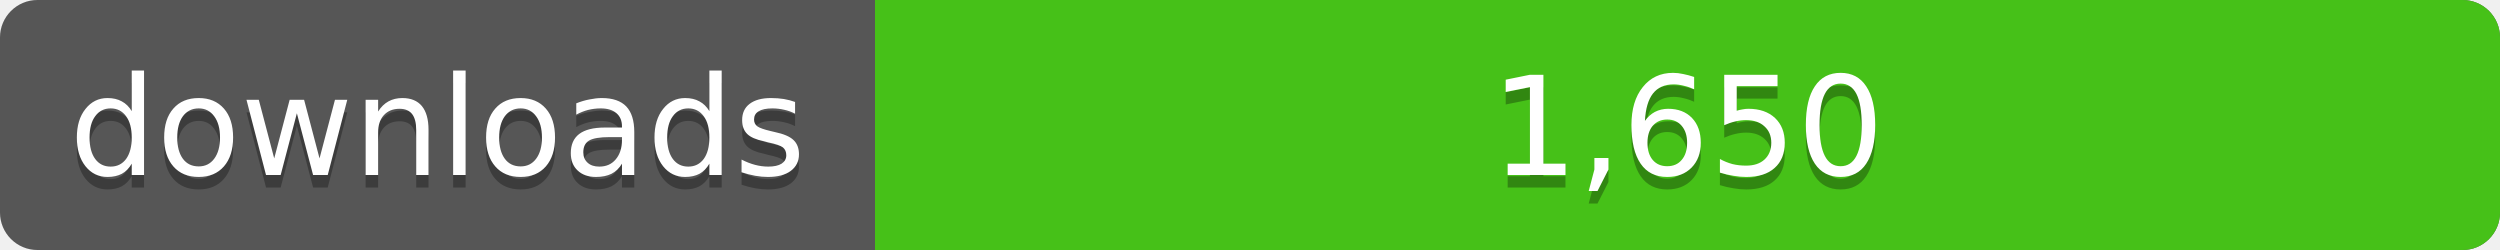
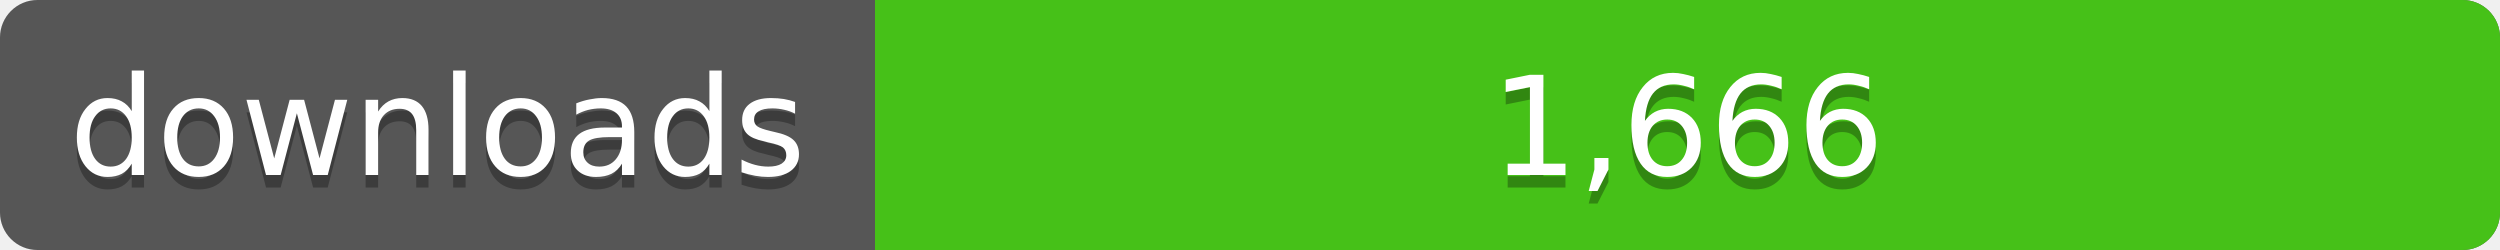
<svg xmlns="http://www.w3.org/2000/svg" width="200" height="20">
  <linearGradient id="a" x2="0" y2="100%%">
    <stop offset="0" stop-color="#bbb" stop-opacity=".1" />
    <stop offset="1" stop-opacity=".1" />
  </linearGradient>
  <rect rx="3" width="200" height="20" fill="#555" />
  <rect rx="3" x="70" width="130" height="20" fill="#4c1" />
  <path fill="#4c1" d="M70 0h4v20h-4z" />
  <rect rx="3" width="200" height="20" fill="url(#a)" />
  <g fill="#fff" text-anchor="middle" font-family="DejaVu Sans,Verdana,Geneva,sans-serif" font-size="11">
    <text x="35" y="15" fill="#010101" fill-opacity=".3">downloads</text>
    <text x="35" y="14">downloads</text>
-     <text x="135" y="15" fill="#010101" fill-opacity=".3">1,650</text>
-     <text x="135" y="14">1,650</text>
+     <text x="135" y="15" fill="#010101" fill-opacity=".3">1,666</text>
+     <text x="135" y="14">1,666</text>
  </g>
</svg>
